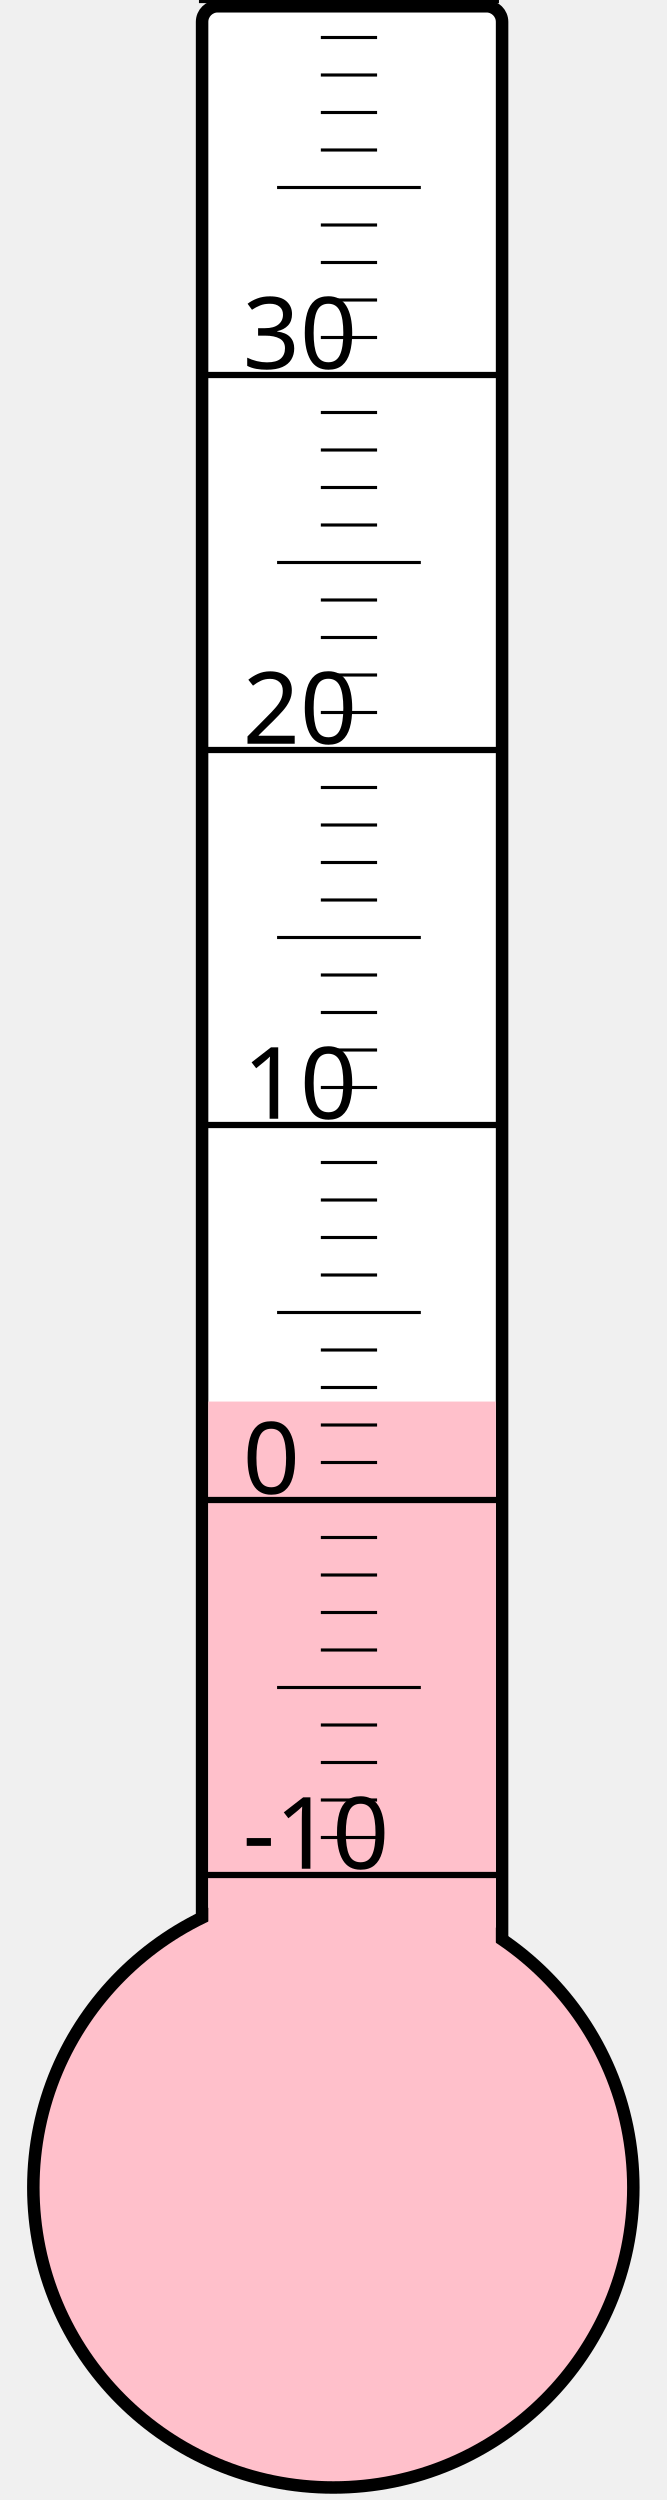
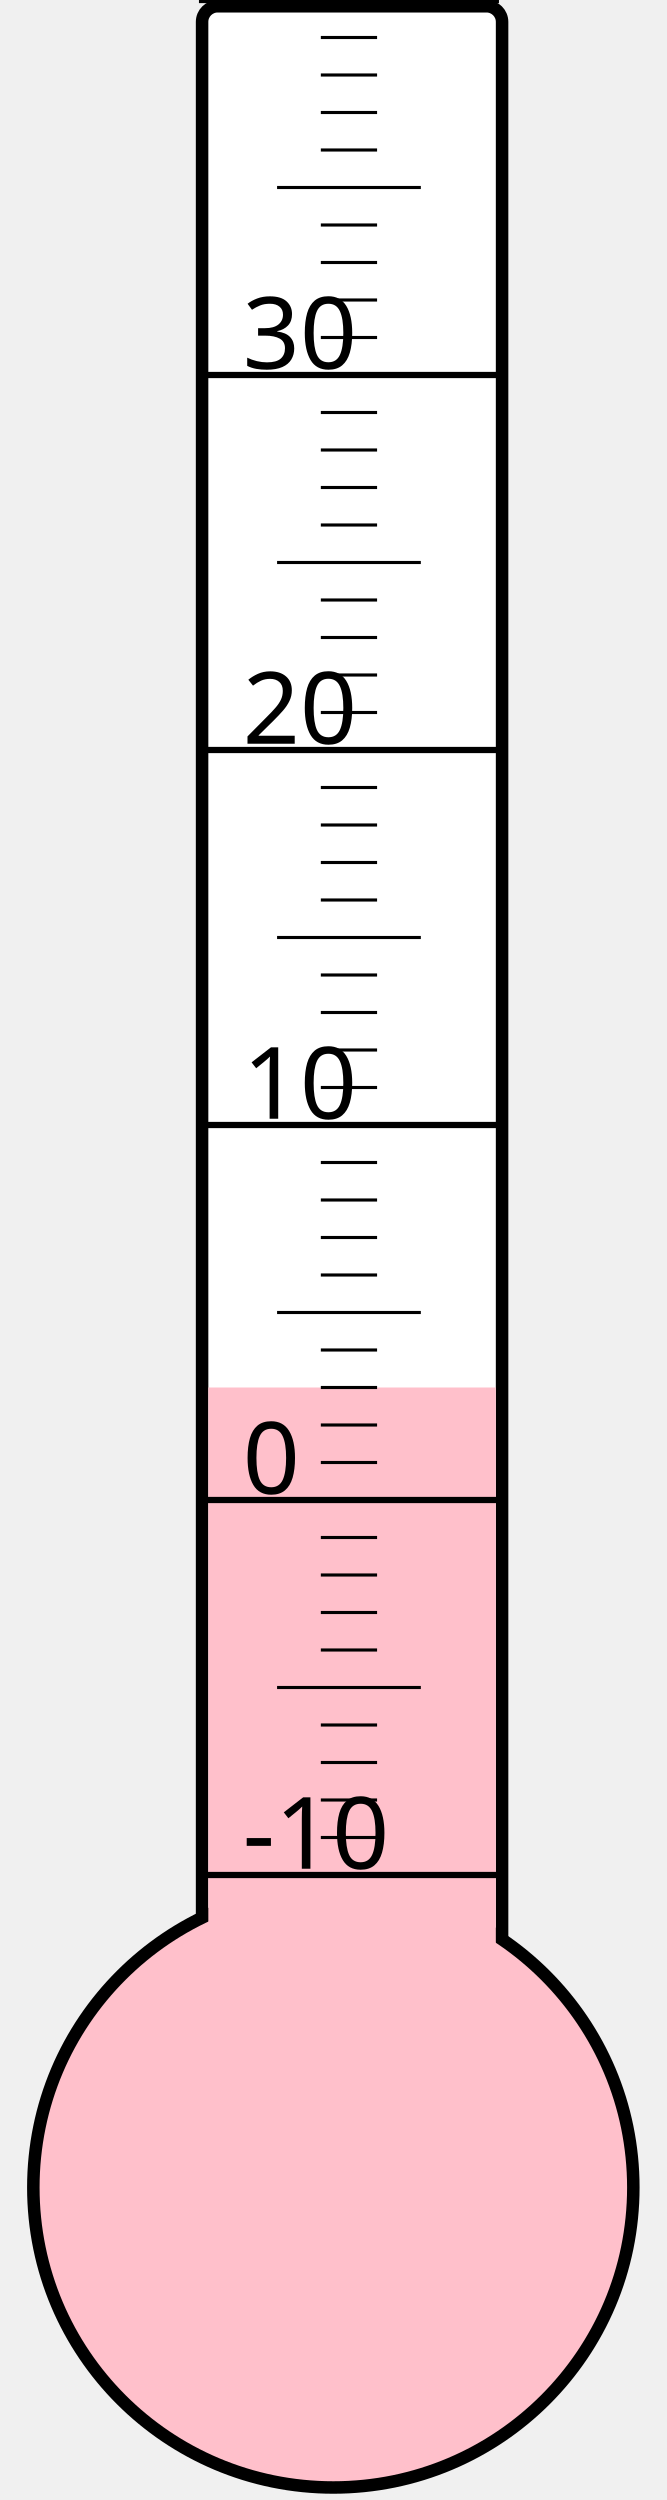
<svg xmlns="http://www.w3.org/2000/svg" width="40px" height="150px" viewBox="0 0 200 800">
  <rect width="200" height="800" x="0" y="0" style="fill: #ffffeb; fill-opacity: 0;" />
  <rect width="96" height="680" x="58" y="2" rx="5" ry="5" style="fill: white; fill-opacity: 1; stroke: black; stroke-width: 4;" />
  <circle cx="100" cy="700" r="96" style="fill: pink; stroke: black; stroke-width: 4;" />
-   <rect width="92" height="251.5" x="60" y="448.5" style="fill: pink; fill-opacity: 1; stroke-width: 0;" />
+   <rect width="92" height="256.0" x="60" y="444.0" style="fill: pink; fill-opacity: 1; stroke-width: 0;" />
  <text x="71" y="598" style="font-family: sans-serif; font-size: 24pt;">-10</text>
  <text x="71" y="478" style="font-family: sans-serif; font-size: 24pt;">0</text>
  <text x="71" y="358" style="font-family: sans-serif; font-size: 24pt;">10</text>
  <text x="71" y="238" style="font-family: sans-serif; font-size: 24pt;">20</text>
  <text x="71" y="118" style="font-family: sans-serif; font-size: 24pt;">30</text>
  <g style="stroke: black;">
    <line x1="57" y1="600" x2="153" y2="600" style="stroke-width: 2;" />
    <line x1="96" y1="588" x2="114" y2="588" style="stroke-width: 1;" />
    <line x1="96" y1="576" x2="114" y2="576" style="stroke-width: 1;" />
    <line x1="96" y1="564" x2="114" y2="564" style="stroke-width: 1;" />
    <line x1="96" y1="552" x2="114" y2="552" style="stroke-width: 1;" />
    <line x1="82" y1="540" x2="128" y2="540" style="stroke-width: 1;" />
    <line x1="96" y1="528" x2="114" y2="528" style="stroke-width: 1;" />
    <line x1="96" y1="516" x2="114" y2="516" style="stroke-width: 1;" />
    <line x1="96" y1="504" x2="114" y2="504" style="stroke-width: 1;" />
    <line x1="96" y1="492" x2="114" y2="492" style="stroke-width: 1;" />
    <line x1="57" y1="480" x2="153" y2="480" style="stroke-width: 2;" />
    <line x1="96" y1="468" x2="114" y2="468" style="stroke-width: 1;" />
    <line x1="96" y1="456" x2="114" y2="456" style="stroke-width: 1;" />
    <line x1="96" y1="444" x2="114" y2="444" style="stroke-width: 1;" />
    <line x1="96" y1="432" x2="114" y2="432" style="stroke-width: 1;" />
    <line x1="82" y1="420" x2="128" y2="420" style="stroke-width: 1;" />
    <line x1="96" y1="408" x2="114" y2="408" style="stroke-width: 1;" />
    <line x1="96" y1="396" x2="114" y2="396" style="stroke-width: 1;" />
    <line x1="96" y1="384" x2="114" y2="384" style="stroke-width: 1;" />
    <line x1="96" y1="372" x2="114" y2="372" style="stroke-width: 1;" />
    <line x1="57" y1="360" x2="153" y2="360" style="stroke-width: 2;" />
    <line x1="96" y1="348" x2="114" y2="348" style="stroke-width: 1;" />
    <line x1="96" y1="336" x2="114" y2="336" style="stroke-width: 1;" />
    <line x1="96" y1="324" x2="114" y2="324" style="stroke-width: 1;" />
    <line x1="96" y1="312" x2="114" y2="312" style="stroke-width: 1;" />
    <line x1="82" y1="300" x2="128" y2="300" style="stroke-width: 1;" />
    <line x1="96" y1="288" x2="114" y2="288" style="stroke-width: 1;" />
    <line x1="96" y1="276" x2="114" y2="276" style="stroke-width: 1;" />
    <line x1="96" y1="264" x2="114" y2="264" style="stroke-width: 1;" />
    <line x1="96" y1="252" x2="114" y2="252" style="stroke-width: 1;" />
    <line x1="57" y1="240" x2="153" y2="240" style="stroke-width: 2;" />
    <line x1="96" y1="228" x2="114" y2="228" style="stroke-width: 1;" />
    <line x1="96" y1="216" x2="114" y2="216" style="stroke-width: 1;" />
    <line x1="96" y1="204" x2="114" y2="204" style="stroke-width: 1;" />
    <line x1="96" y1="192" x2="114" y2="192" style="stroke-width: 1;" />
    <line x1="82" y1="180" x2="128" y2="180" style="stroke-width: 1;" />
    <line x1="96" y1="168" x2="114" y2="168" style="stroke-width: 1;" />
    <line x1="96" y1="156" x2="114" y2="156" style="stroke-width: 1;" />
    <line x1="96" y1="144" x2="114" y2="144" style="stroke-width: 1;" />
    <line x1="96" y1="132" x2="114" y2="132" style="stroke-width: 1;" />
    <line x1="57" y1="120" x2="153" y2="120" style="stroke-width: 2;" />
    <line x1="96" y1="108" x2="114" y2="108" style="stroke-width: 1;" />
    <line x1="96" y1="96" x2="114" y2="96" style="stroke-width: 1;" />
    <line x1="96" y1="84" x2="114" y2="84" style="stroke-width: 1;" />
    <line x1="96" y1="72" x2="114" y2="72" style="stroke-width: 1;" />
    <line x1="82" y1="60" x2="128" y2="60" style="stroke-width: 1;" />
    <line x1="96" y1="48" x2="114" y2="48" style="stroke-width: 1;" />
    <line x1="96" y1="36" x2="114" y2="36" style="stroke-width: 1;" />
    <line x1="96" y1="24" x2="114" y2="24" style="stroke-width: 1;" />
    <line x1="96" y1="12" x2="114" y2="12" style="stroke-width: 1;" />
    <line x1="57" y1="0" x2="153" y2="0" style="stroke-width: 2;" />
  </g>
</svg>
